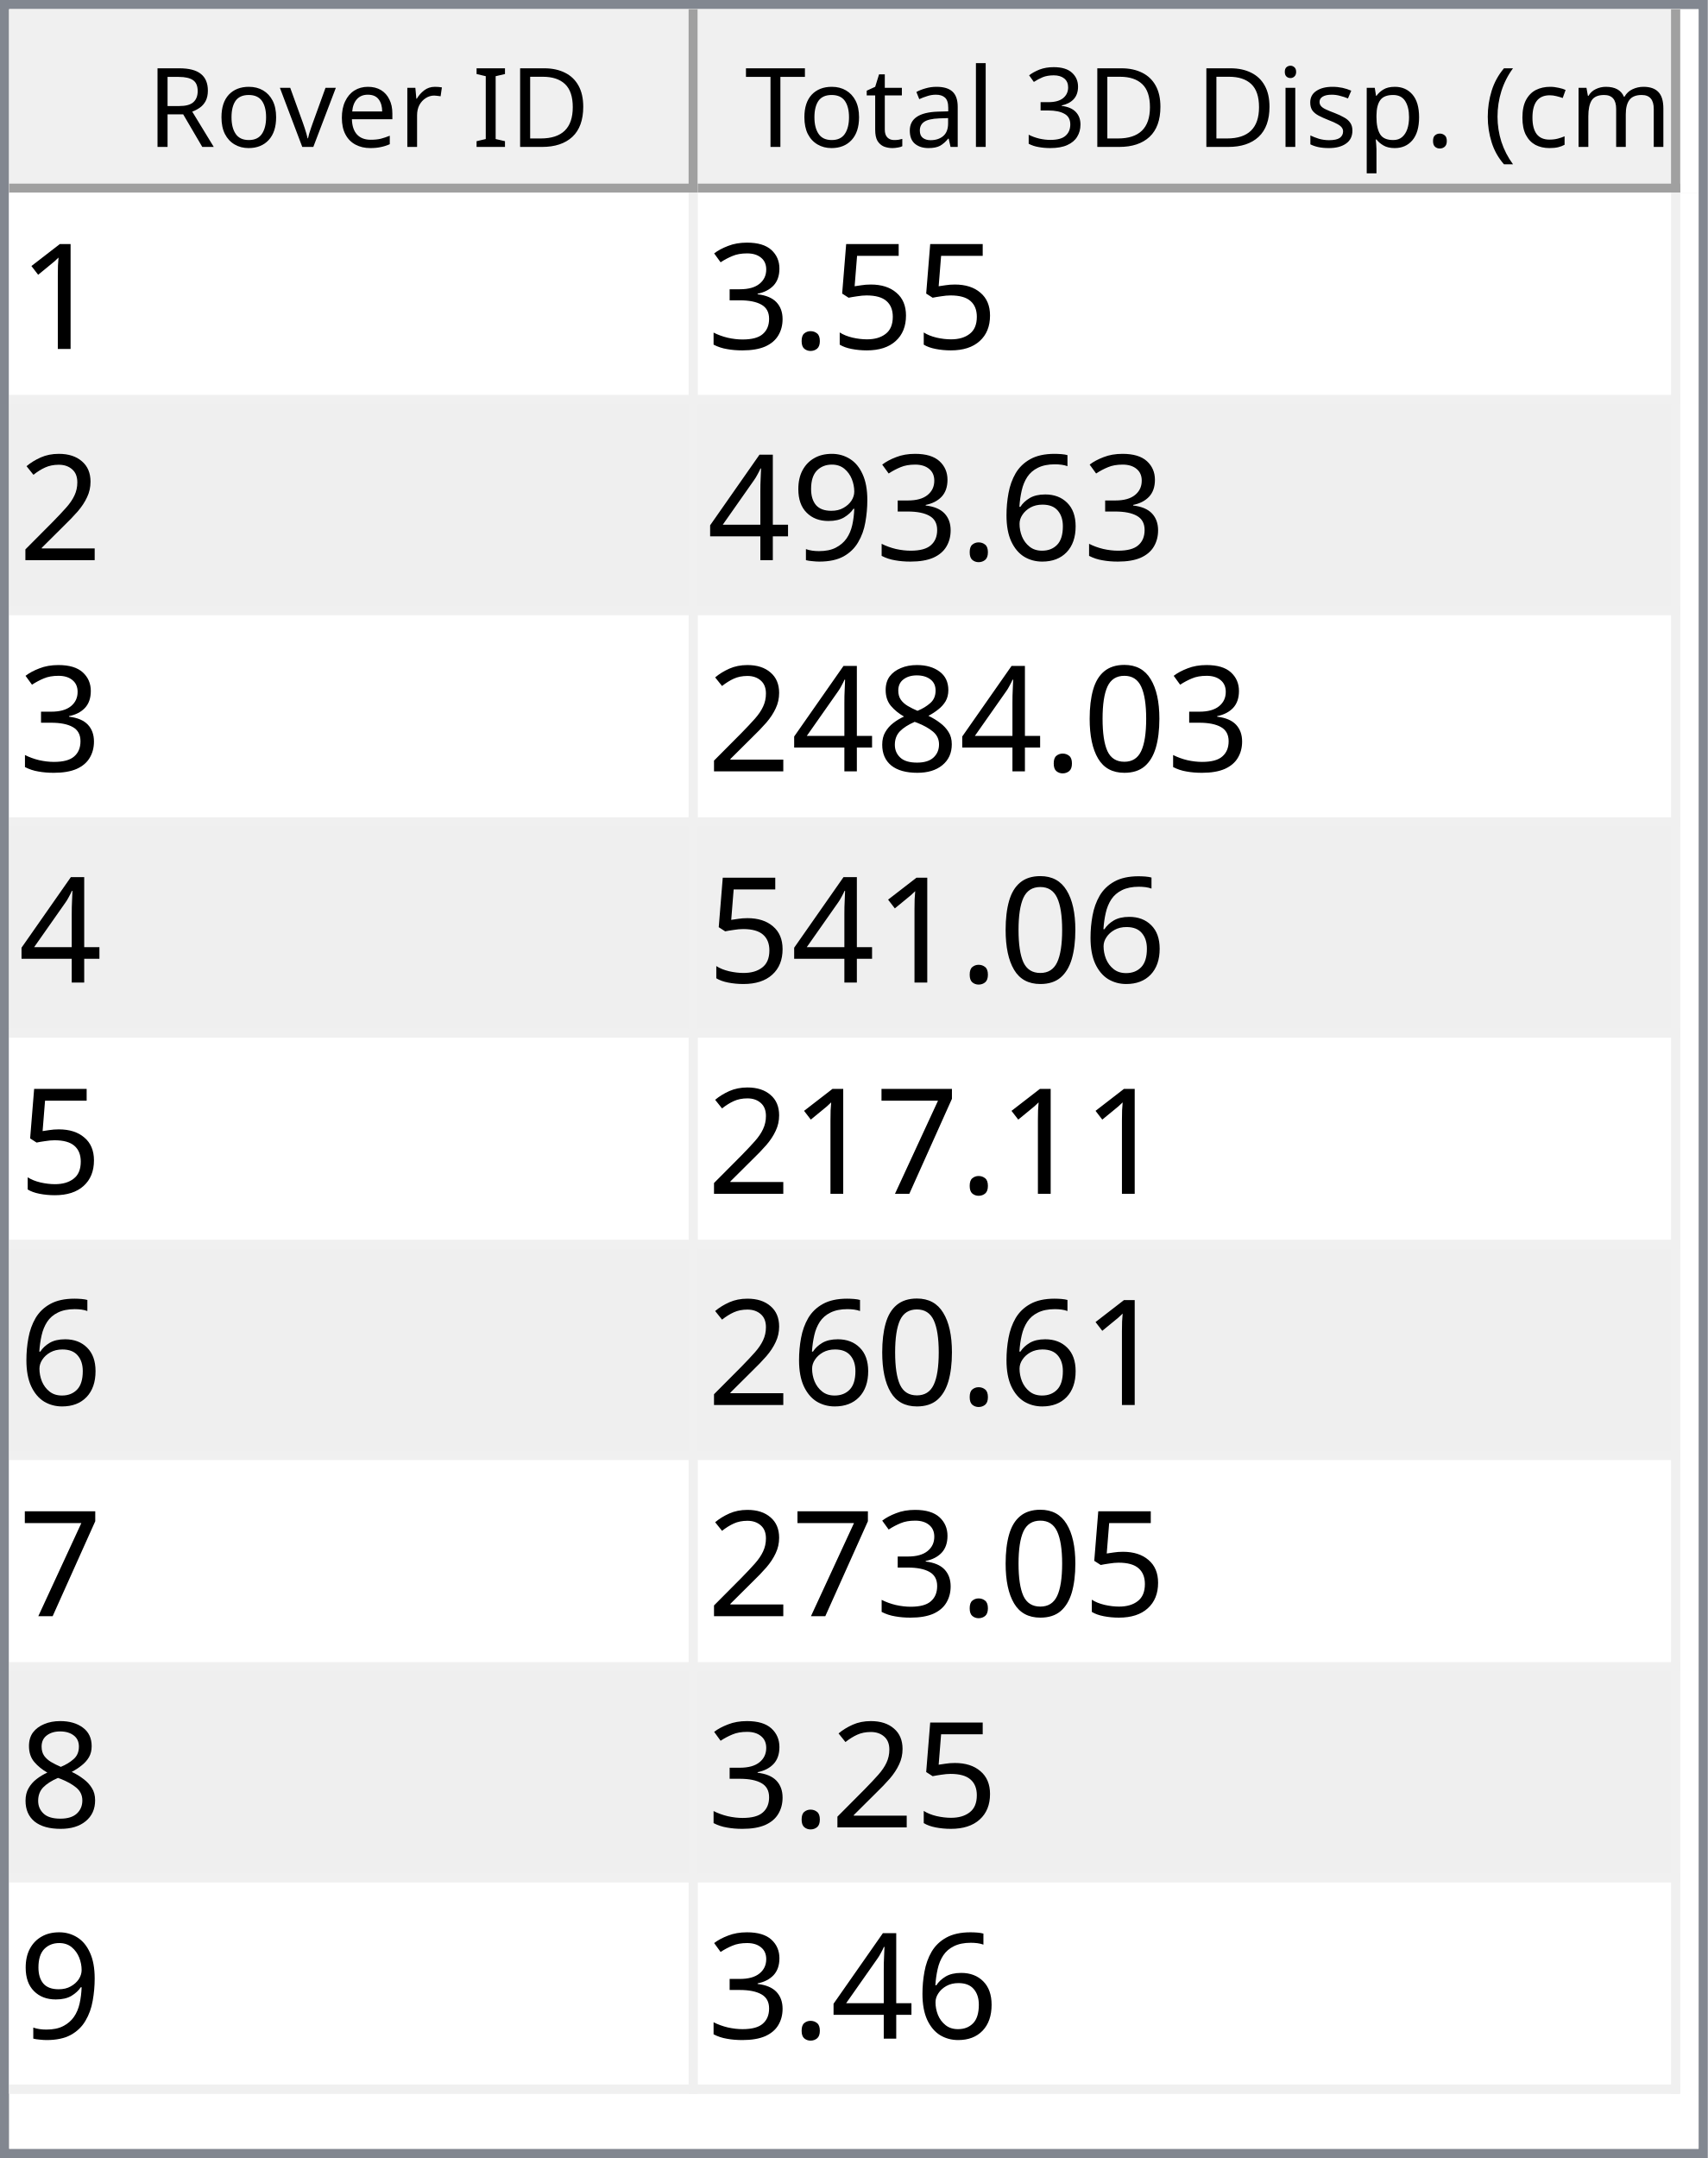
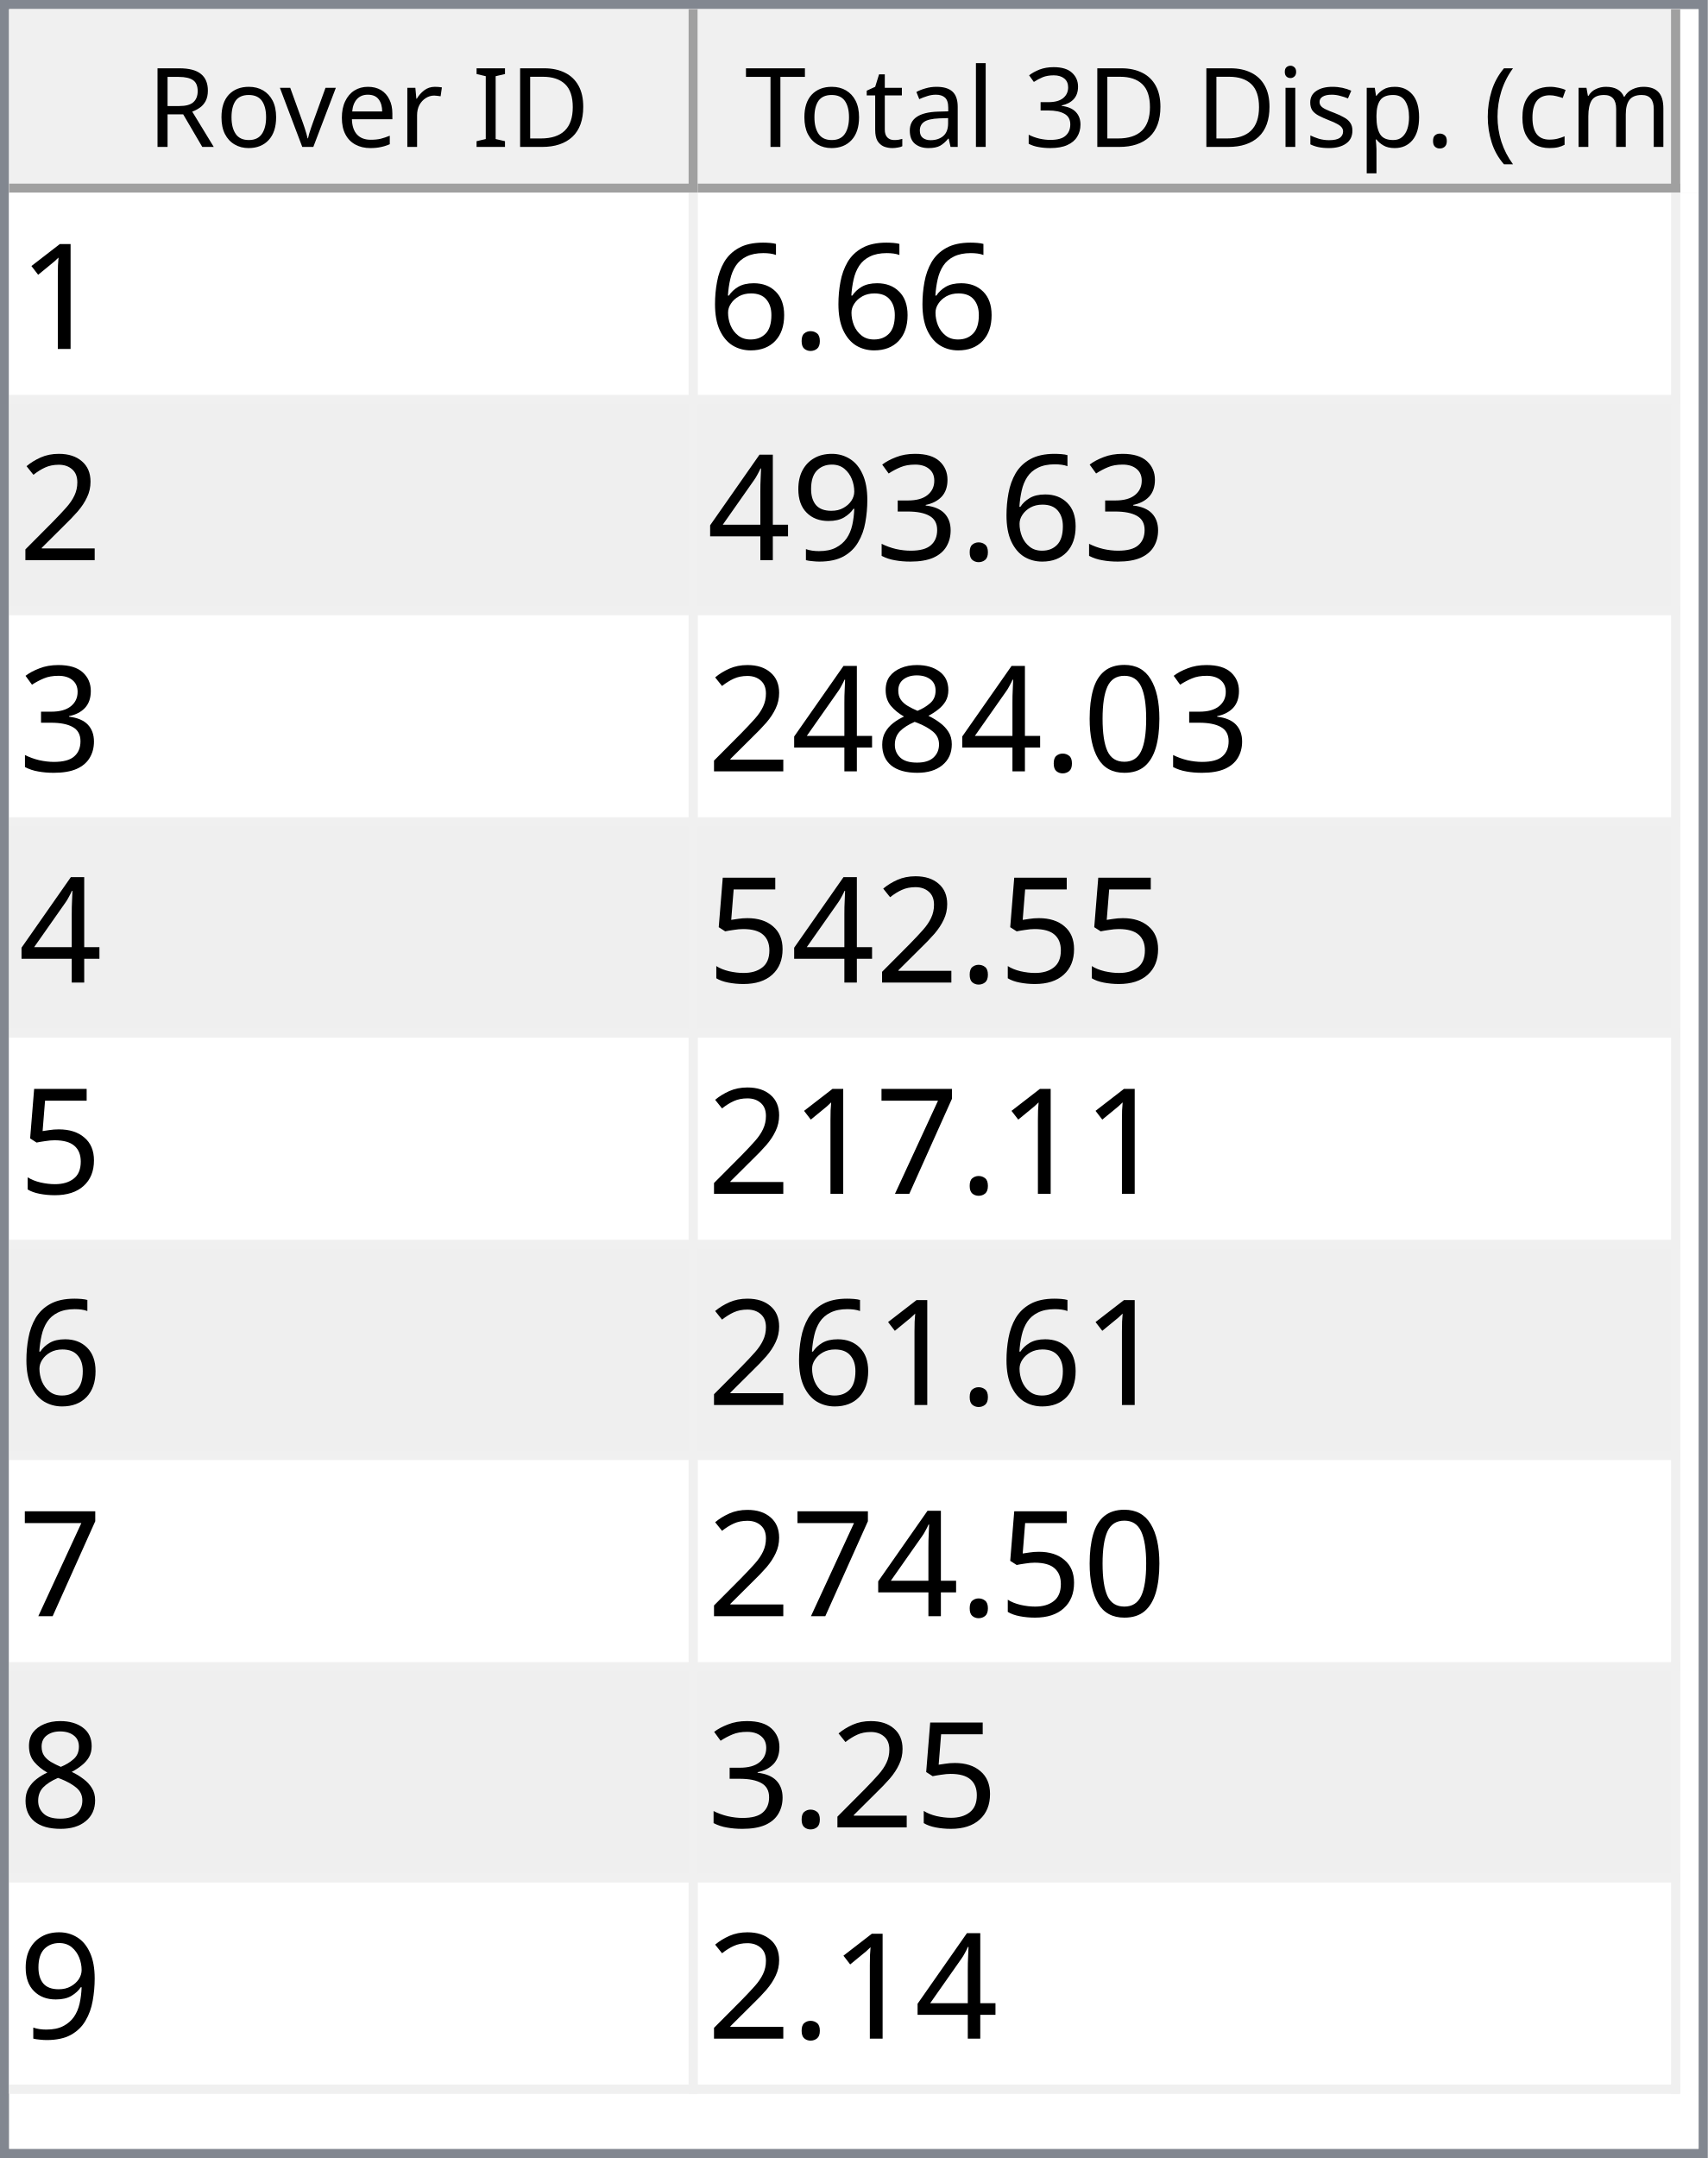
<svg xmlns="http://www.w3.org/2000/svg" style="fill-opacity:1; color-rendering:auto; color-interpolation:auto; text-rendering:auto; stroke:black; stroke-linecap:square; stroke-miterlimit:10; shape-rendering:auto; stroke-opacity:1; fill:black; stroke-dasharray:none; font-weight:normal; stroke-width:1; font-family:'Dialog'; font-style:normal; stroke-linejoin:miter; font-size:12px; stroke-dashoffset:0; image-rendering:auto;" width="186" height="235">
  <defs id="genericDefs" />
  <g>
    <defs id="defs1">
      <clipPath clipPathUnits="userSpaceOnUse" id="clipPath1">
        <path d="M0 0 L186 0 L186 235 L0 235 L0 0 Z" />
      </clipPath>
      <clipPath clipPathUnits="userSpaceOnUse" id="clipPath2">
        <path d="M0 0 L0 235 L186 235 L186 0 Z" />
      </clipPath>
      <clipPath clipPathUnits="userSpaceOnUse" id="clipPath3">
        <path d="M0 0 L0 20 L184 20 L184 0 Z" />
      </clipPath>
      <clipPath clipPathUnits="userSpaceOnUse" id="clipPath4">
        <path d="M0 0 L0 20 L75 20 L75 0 Z" />
      </clipPath>
      <clipPath clipPathUnits="userSpaceOnUse" id="clipPath5">
        <path d="M1 1 L1 19 L74 19 L74 1 Z" />
      </clipPath>
      <clipPath clipPathUnits="userSpaceOnUse" id="clipPath6">
        <path d="M0 0 L0 18 L73 18 L73 0 Z" />
      </clipPath>
      <clipPath clipPathUnits="userSpaceOnUse" id="clipPath7">
        <path d="M-0.5 -0.5 L-0.5 19.5 L74.5 19.5 L74.5 -0.5 Z" />
      </clipPath>
      <clipPath clipPathUnits="userSpaceOnUse" id="clipPath8">
        <path d="M0 0 L0 20 L107 20 L107 0 Z" />
      </clipPath>
      <clipPath clipPathUnits="userSpaceOnUse" id="clipPath9">
        <path d="M1 1 L1 19 L106 19 L106 1 Z" />
      </clipPath>
      <clipPath clipPathUnits="userSpaceOnUse" id="clipPath10">
        <path d="M0 0 L0 18 L105 18 L105 0 Z" />
      </clipPath>
      <clipPath clipPathUnits="userSpaceOnUse" id="clipPath11">
        <path d="M-0.5 -0.5 L-0.5 19.5 L106.5 19.5 L106.5 -0.5 Z" />
      </clipPath>
      <clipPath clipPathUnits="userSpaceOnUse" id="clipPath12">
        <path d="M0 0 L0 213 L184 213 L184 0 Z" />
      </clipPath>
      <clipPath clipPathUnits="userSpaceOnUse" id="clipPath13">
        <path d="M0 0 L0 207 L182 207 L182 0 Z" />
      </clipPath>
      <clipPath clipPathUnits="userSpaceOnUse" id="clipPath14">
        <path d="M-0.5 -0.5 L-0.5 206.5 L181.5 206.5 L181.5 -0.5 Z" />
      </clipPath>
      <clipPath clipPathUnits="userSpaceOnUse" id="clipPath15">
        <path d="M0 0 L0 22 L74 22 L74 0 Z" />
      </clipPath>
      <clipPath clipPathUnits="userSpaceOnUse" id="clipPath16">
        <path d="M0 0 L0 22 L106 22 L106 0 Z" />
      </clipPath>
      <font horiz-adv-x="64.551" id="font1">
        <font-face ascent="107.91" descent="25.098" units-per-em="100" style="font-style:normal; font-family:Segoe UI; font-weight:normal;" />
        <missing-glyph horiz-adv-x="64.551" d="M8.109 0 L8.109 68.266 L56.453 68.266 L56.453 0 L8.109 0 ZM15.328 7.234 L49.219 7.234 L49.219 61.031 L15.328 61.031 L15.328 7.234 Z" />
        <glyph unicode="D" horiz-adv-x="70.117" d="M9.188 0 L9.188 70.016 L28.516 70.016 Q65.531 70.016 65.531 35.891 Q65.531 19.672 55.25 9.836 Q44.969 0 27.734 0 L9.188 0 ZM17.391 62.594 L17.391 7.422 L27.828 7.422 Q41.609 7.422 49.273 14.797 Q56.938 22.172 56.938 35.688 Q56.938 62.594 28.328 62.594 L17.391 62.594 Z" />
        <glyph unicode="I" horiz-adv-x="26.611" d="M17.391 0 L9.188 0 L9.188 70.016 L17.391 70.016 L17.391 0 Z" />
        <glyph unicode=" " horiz-adv-x="27.393" d="" />
        <glyph unicode="r" horiz-adv-x="34.766" d="M34.188 41.891 Q32.078 43.5 28.125 43.5 Q23 43.5 19.555 38.672 Q16.109 33.844 16.109 25.484 L16.109 0 L8.109 0 L8.109 50 L16.109 50 L16.109 39.703 L16.312 39.703 Q18.016 44.969 21.531 47.922 Q25.047 50.875 29.391 50.875 Q32.516 50.875 34.188 50.203 L34.188 41.891 Z" />
        <glyph unicode="e" horiz-adv-x="52.295" d="M48.297 23 L12.984 23 Q13.188 14.656 17.484 10.109 Q21.781 5.562 29.297 5.562 Q37.75 5.562 44.828 11.141 L44.828 3.609 Q38.234 -1.172 27.391 -1.172 Q16.797 -1.172 10.742 5.641 Q4.688 12.453 4.688 24.812 Q4.688 36.469 11.305 43.82 Q17.922 51.172 27.734 51.172 Q37.547 51.172 42.922 44.828 Q48.297 38.484 48.297 27.203 L48.297 23 ZM40.094 29.781 Q40.047 36.719 36.75 40.578 Q33.453 44.438 27.594 44.438 Q21.922 44.438 17.969 40.383 Q14.016 36.328 13.094 29.781 L40.094 29.781 Z" />
        <glyph unicode="v" horiz-adv-x="47.9" d="M47.406 50 L27.484 0 L19.625 0 L0.688 50 L9.469 50 L22.172 13.672 Q23.578 9.672 23.922 6.688 L24.125 6.688 Q24.609 10.453 25.688 13.484 L38.969 50 L47.406 50 Z" />
        <glyph unicode="o" horiz-adv-x="58.594" d="M29 -1.172 Q17.922 -1.172 11.305 5.836 Q4.688 12.844 4.688 24.422 Q4.688 37.016 11.57 44.094 Q18.453 51.172 30.172 51.172 Q41.359 51.172 47.633 44.289 Q53.906 37.406 53.906 25.203 Q53.906 13.234 47.141 6.031 Q40.375 -1.172 29 -1.172 ZM29.594 44.438 Q21.875 44.438 17.383 39.188 Q12.891 33.938 12.891 24.703 Q12.891 15.828 17.43 10.695 Q21.969 5.562 29.594 5.562 Q37.359 5.562 41.531 10.594 Q45.703 15.625 45.703 24.906 Q45.703 34.281 41.531 39.359 Q37.359 44.438 29.594 44.438 Z" />
        <glyph unicode="R" horiz-adv-x="59.814" d="M59.375 0 L49.609 0 L37.891 19.625 Q36.281 22.359 34.766 24.289 Q33.25 26.219 31.664 27.438 Q30.078 28.656 28.25 29.219 Q26.422 29.781 24.125 29.781 L17.391 29.781 L17.391 0 L9.188 0 L9.188 70.016 L30.078 70.016 Q34.672 70.016 38.555 68.867 Q42.438 67.719 45.289 65.375 Q48.141 63.031 49.758 59.547 Q51.375 56.062 51.375 51.375 Q51.375 47.703 50.273 44.656 Q49.172 41.609 47.148 39.211 Q45.125 36.812 42.266 35.133 Q39.406 33.453 35.844 32.516 L35.844 32.328 Q37.594 31.547 38.891 30.547 Q40.188 29.547 41.359 28.18 Q42.531 26.812 43.68 25.078 Q44.828 23.344 46.234 21.047 L59.375 0 ZM17.391 62.594 L17.391 37.203 L28.516 37.203 Q31.594 37.203 34.203 38.133 Q36.812 39.062 38.719 40.797 Q40.625 42.531 41.703 45.047 Q42.781 47.562 42.781 50.688 Q42.781 56.297 39.141 59.445 Q35.5 62.594 28.609 62.594 L17.391 62.594 Z" />
        <glyph unicode=")" horiz-adv-x="30.176" d="M8.297 -15.922 L1.172 -15.922 Q16.406 2.344 16.406 26.812 Q16.406 51.469 1.078 70.016 L8.297 70.016 Q23.531 52.156 23.531 26.703 Q23.531 1.375 8.297 -15.922 Z" />
        <glyph unicode="m" horiz-adv-x="86.133" d="M79.109 0 L71.094 0 L71.094 28.719 Q71.094 37.016 68.531 40.727 Q65.969 44.438 59.906 44.438 Q54.781 44.438 51.195 39.75 Q47.609 35.062 47.609 28.516 L47.609 0 L39.594 0 L39.594 29.688 Q39.594 44.438 28.219 44.438 Q22.953 44.438 19.531 40.016 Q16.109 35.594 16.109 28.516 L16.109 0 L8.109 0 L8.109 50 L16.109 50 L16.109 42.094 L16.312 42.094 Q21.625 51.172 31.844 51.172 Q36.969 51.172 40.773 48.312 Q44.578 45.453 46 40.828 Q51.562 51.172 62.594 51.172 Q79.109 51.172 79.109 30.812 L79.109 0 Z" />
        <glyph unicode="c" horiz-adv-x="46.191" d="M42.188 2.297 Q36.422 -1.172 28.516 -1.172 Q17.828 -1.172 11.258 5.789 Q4.688 12.75 4.688 23.828 Q4.688 36.188 11.766 43.68 Q18.844 51.172 30.672 51.172 Q37.25 51.172 42.281 48.734 L42.281 40.531 Q36.719 44.438 30.375 44.438 Q22.703 44.438 17.797 38.945 Q12.891 33.453 12.891 24.516 Q12.891 15.719 17.508 10.641 Q22.125 5.562 29.891 5.562 Q36.422 5.562 42.188 9.906 L42.188 2.297 Z" />
        <glyph unicode="(" horiz-adv-x="30.176" d="M29.109 -15.922 L21.969 -15.922 Q6.844 1.375 6.844 26.703 Q6.844 52.156 21.969 70.016 L29.203 70.016 Q13.875 51.469 13.875 26.812 Q13.875 2.344 29.109 -15.922 Z" />
        <glyph unicode="." horiz-adv-x="21.68" d="M10.891 -1.078 Q8.641 -1.078 7.055 0.539 Q5.469 2.156 5.469 4.391 Q5.469 6.641 7.055 8.273 Q8.641 9.906 10.891 9.906 Q13.188 9.906 14.797 8.273 Q16.406 6.641 16.406 4.391 Q16.406 2.156 14.797 0.539 Q13.188 -1.078 10.891 -1.078 Z" />
        <glyph unicode="p" horiz-adv-x="58.789" d="M16.312 7.234 L16.109 7.234 L16.109 -23 L8.109 -23 L8.109 50 L16.109 50 L16.109 41.219 L16.312 41.219 Q22.219 51.172 33.594 51.172 Q43.266 51.172 48.688 44.461 Q54.109 37.75 54.109 26.469 Q54.109 13.922 48 6.375 Q41.891 -1.172 31.297 -1.172 Q21.578 -1.172 16.312 7.234 ZM16.109 27.391 L16.109 20.406 Q16.109 14.203 20.141 9.883 Q24.172 5.562 30.375 5.562 Q37.641 5.562 41.773 11.133 Q45.906 16.703 45.906 26.609 Q45.906 34.969 42.047 39.703 Q38.188 44.438 31.594 44.438 Q24.609 44.438 20.359 39.578 Q16.109 34.719 16.109 27.391 Z" />
        <glyph unicode="s" horiz-adv-x="42.432" d="M5.078 1.812 L5.078 10.406 Q11.625 5.562 19.484 5.562 Q30.031 5.562 30.031 12.594 Q30.031 14.594 29.125 15.992 Q28.219 17.391 26.68 18.461 Q25.141 19.531 23.07 20.383 Q21 21.234 18.609 22.172 Q15.281 23.484 12.766 24.828 Q10.25 26.172 8.57 27.859 Q6.891 29.547 6.031 31.695 Q5.172 33.844 5.172 36.719 Q5.172 40.234 6.789 42.945 Q8.406 45.656 11.086 47.484 Q13.766 49.312 17.211 50.242 Q20.656 51.172 24.312 51.172 Q30.812 51.172 35.938 48.922 L35.938 40.828 Q30.422 44.438 23.25 44.438 Q21 44.438 19.195 43.922 Q17.391 43.406 16.094 42.477 Q14.797 41.547 14.086 40.258 Q13.375 38.969 13.375 37.406 Q13.375 35.453 14.086 34.133 Q14.797 32.812 16.164 31.789 Q17.531 30.766 19.484 29.938 Q21.438 29.109 23.922 28.125 Q27.25 26.859 29.883 25.516 Q32.516 24.172 34.375 22.484 Q36.234 20.797 37.234 18.602 Q38.234 16.406 38.234 13.375 Q38.234 9.672 36.602 6.938 Q34.969 4.203 32.234 2.398 Q29.5 0.594 25.93 -0.289 Q22.359 -1.172 18.453 -1.172 Q10.75 -1.172 5.078 1.812 Z" />
        <glyph unicode="i" horiz-adv-x="24.219" d="M12.203 62.703 Q10.062 62.703 8.547 64.164 Q7.031 65.625 7.031 67.875 Q7.031 70.125 8.547 71.609 Q10.062 73.094 12.203 73.094 Q14.406 73.094 15.945 71.609 Q17.484 70.125 17.484 67.875 Q17.484 65.719 15.945 64.211 Q14.406 62.703 12.203 62.703 ZM16.109 0 L8.109 0 L8.109 50 L16.109 50 L16.109 0 Z" />
        <glyph unicode="3" horiz-adv-x="53.906" d="M46.531 19.828 Q46.531 15.094 44.75 11.211 Q42.969 7.328 39.719 4.57 Q36.469 1.812 31.93 0.297 Q27.391 -1.219 21.922 -1.219 Q11.922 -1.219 6 2.594 L6 11.188 Q13.094 5.609 22.219 5.609 Q25.875 5.609 28.828 6.539 Q31.781 7.469 33.906 9.227 Q36.031 10.984 37.18 13.477 Q38.328 15.969 38.328 19.094 Q38.328 32.812 18.797 32.812 L12.984 32.812 L12.984 39.594 L18.5 39.594 Q35.797 39.594 35.797 52.484 Q35.797 64.406 22.609 64.406 Q15.188 64.406 8.688 59.422 L8.688 67.188 Q15.375 71.188 24.609 71.188 Q29 71.188 32.57 69.969 Q36.141 68.75 38.68 66.555 Q41.219 64.359 42.609 61.281 Q44 58.203 44 54.5 Q44 40.672 30.031 36.719 L30.031 36.531 Q33.594 36.141 36.625 34.797 Q39.656 33.453 41.852 31.305 Q44.047 29.156 45.289 26.25 Q46.531 23.344 46.531 19.828 Z" />
        <glyph unicode="l" horiz-adv-x="24.219" d="M16.109 0 L8.109 0 L8.109 74.031 L16.109 74.031 L16.109 0 Z" />
        <glyph unicode="a" horiz-adv-x="50.879" d="M43.891 0 L35.891 0 L35.891 7.812 L35.688 7.812 Q30.469 -1.172 20.312 -1.172 Q12.844 -1.172 8.617 2.781 Q4.391 6.734 4.391 13.281 Q4.391 27.297 20.906 29.594 L35.891 31.688 Q35.891 44.438 25.594 44.438 Q16.547 44.438 9.281 38.281 L9.281 46.484 Q16.656 51.172 26.266 51.172 Q43.891 51.172 43.891 32.516 L43.891 0 ZM35.891 25.297 L23.828 23.641 Q18.266 22.859 15.43 20.875 Q12.594 18.891 12.594 13.875 Q12.594 10.203 15.211 7.883 Q17.828 5.562 22.172 5.562 Q28.125 5.562 32.008 9.742 Q35.891 13.922 35.891 20.312 L35.891 25.297 Z" />
        <glyph unicode="t" horiz-adv-x="33.887" d="M31.297 0.484 Q28.469 -1.078 23.828 -1.078 Q10.688 -1.078 10.688 13.578 L10.688 43.172 L2.094 43.172 L2.094 50 L10.688 50 L10.688 62.203 L18.703 64.797 L18.703 50 L31.297 50 L31.297 43.172 L18.703 43.172 L18.703 14.984 Q18.703 9.969 20.414 7.82 Q22.125 5.672 26.078 5.672 Q29.109 5.672 31.297 7.328 L31.297 0.484 Z" />
        <glyph unicode="T" horiz-adv-x="52.393" d="M50.594 62.594 L30.375 62.594 L30.375 0 L22.172 0 L22.172 62.594 L2 62.594 L2 70.016 L50.594 70.016 L50.594 62.594 Z" />
      </font>
      <font horiz-adv-x="75.0" id="font2">
        <font-face ascent="100.537" descent="21.973" units-per-em="100" style="font-style:normal; font-family:sans-serif; font-weight:normal;" />
        <missing-glyph horiz-adv-x="75.0" d="M12.5 0 L12.5 62.5 L62.5 62.5 L62.5 0 L12.5 0 ZM14.062 1.562 L60.938 1.562 L60.938 60.938 L14.062 60.938 L14.062 1.562 Z" />
        <glyph unicode="1" horiz-adv-x="55.615" d="M37.25 0 L28.469 0 L28.469 56 Q25.297 52.984 20.141 49.953 Q14.984 46.922 10.891 45.406 L10.891 53.906 Q18.266 57.375 23.781 62.305 Q29.297 67.234 31.594 71.875 L37.25 71.875 L37.25 0 Z" />
-         <glyph unicode="5" horiz-adv-x="55.615" d="M4.156 18.75 L13.375 19.531 Q14.406 12.797 18.141 9.398 Q21.875 6 27.156 6 Q33.5 6 37.891 10.789 Q42.281 15.578 42.281 23.484 Q42.281 31 38.062 35.352 Q33.844 39.703 27 39.703 Q22.75 39.703 19.336 37.773 Q15.922 35.844 13.969 32.766 L5.719 33.844 L12.641 70.609 L48.25 70.609 L48.25 62.203 L19.672 62.203 L15.828 42.969 Q22.266 47.469 29.344 47.469 Q38.719 47.469 45.164 40.969 Q51.609 34.469 51.609 24.266 Q51.609 14.547 45.953 7.469 Q39.062 -1.219 27.156 -1.219 Q17.391 -1.219 11.211 4.25 Q5.031 9.719 4.156 18.75 Z" />
        <glyph unicode="." horiz-adv-x="27.783" d="M9.078 0 L9.078 10.016 L19.094 10.016 L19.094 0 L9.078 0 Z" />
+         <glyph unicode="6" horiz-adv-x="55.615" d="M49.75 54.047 L41.016 53.375 Q39.844 58.547 37.703 60.891 Q34.125 64.656 28.906 64.656 Q24.703 64.656 21.531 62.312 Q17.391 59.281 14.992 53.469 Q12.594 47.656 12.5 36.922 Q15.672 41.75 20.266 44.094 Q24.859 46.438 29.891 46.438 Q38.672 46.438 44.852 39.969 Q51.031 33.5 51.031 23.25 Q51.031 16.5 48.125 10.719 Q45.219 4.938 40.141 1.859 Q35.062 -1.219 28.609 -1.219 Q17.625 -1.219 10.695 6.859 Q3.766 14.938 3.766 33.5 Q3.766 54.25 11.422 63.672 Q18.109 71.875 29.438 71.875 Q37.891 71.875 43.289 67.141 Q48.688 62.406 49.75 54.047 ZM13.875 23.188 Q13.875 18.656 15.797 14.508 Q17.719 10.359 21.188 8.18 Q24.656 6 28.469 6 Q34.031 6 38.039 10.492 Q42.047 14.984 42.047 22.703 Q42.047 30.125 38.086 34.398 Q34.125 38.672 28.125 38.672 Q22.172 38.672 18.023 34.398 Q13.875 30.125 13.875 23.188 Z" />
+         <glyph unicode="2" horiz-adv-x="55.615" d="M50.344 8.453 L50.344 0 L3.031 0 Q2.938 3.172 4.047 6.109 Q5.859 10.938 9.836 15.625 Q13.812 20.312 21.344 26.469 Q33.016 36.031 37.117 41.625 Q41.219 47.219 41.219 52.203 Q41.219 57.422 37.477 61.008 Q33.734 64.594 27.734 64.594 Q21.391 64.594 17.578 60.789 Q13.766 56.984 13.719 50.25 L4.688 51.172 Q5.609 61.281 11.664 66.578 Q17.719 71.875 27.938 71.875 Q38.234 71.875 44.242 66.164 Q50.25 60.453 50.25 52 Q50.25 47.703 48.492 43.555 Q46.734 39.406 42.656 34.812 Q38.578 30.219 29.109 22.219 Q21.188 15.578 18.945 13.211 Q16.703 10.844 15.234 8.453 L50.344 8.453 Z" />
        <glyph unicode="3" horiz-adv-x="55.615" d="M4.203 18.891 L12.984 20.062 Q14.5 12.594 18.141 9.297 Q21.781 6 27 6 Q33.203 6 37.477 10.297 Q41.75 14.594 41.75 20.953 Q41.75 27 37.797 30.93 Q33.844 34.859 27.734 34.859 Q25.25 34.859 21.531 33.891 L22.516 41.609 Q23.391 41.5 23.922 41.5 Q29.547 41.5 34.039 44.43 Q38.531 47.359 38.531 53.469 Q38.531 58.297 35.258 61.477 Q31.984 64.656 26.812 64.656 Q21.688 64.656 18.266 61.43 Q14.844 58.203 13.875 51.766 L5.078 53.328 Q6.688 62.156 12.398 67.016 Q18.109 71.875 26.609 71.875 Q32.469 71.875 37.398 69.359 Q42.328 66.844 44.945 62.5 Q47.562 58.156 47.562 53.266 Q47.562 48.641 45.07 44.828 Q42.578 41.016 37.703 38.766 Q44.047 37.312 47.562 32.695 Q51.078 28.078 51.078 21.141 Q51.078 11.766 44.242 5.25 Q37.406 -1.266 26.953 -1.266 Q17.531 -1.266 11.305 4.352 Q5.078 9.969 4.203 18.891 Z" />
-         <glyph unicode="2" horiz-adv-x="55.615" d="M50.344 8.453 L50.344 0 L3.031 0 Q2.938 3.172 4.047 6.109 Q5.859 10.938 9.836 15.625 Q13.812 20.312 21.344 26.469 Q33.016 36.031 37.117 41.625 Q41.219 47.219 41.219 52.203 Q41.219 57.422 37.477 61.008 Q33.734 64.594 27.734 64.594 Q21.391 64.594 17.578 60.789 Q13.766 56.984 13.719 50.25 L4.688 51.172 Q5.609 61.281 11.664 66.578 Q17.719 71.875 27.938 71.875 Q38.234 71.875 44.242 66.164 Q50.25 60.453 50.25 52 Q50.25 47.703 48.492 43.555 Q46.734 39.406 42.656 34.812 Q38.578 30.219 29.109 22.219 Q21.188 15.578 18.945 13.211 Q16.703 10.844 15.234 8.453 L50.344 8.453 Z" />
-         <glyph unicode="6" horiz-adv-x="55.615" d="M49.75 54.047 L41.016 53.375 Q39.844 58.547 37.703 60.891 Q34.125 64.656 28.906 64.656 Q24.703 64.656 21.531 62.312 Q17.391 59.281 14.992 53.469 Q12.594 47.656 12.5 36.922 Q15.672 41.75 20.266 44.094 Q24.859 46.438 29.891 46.438 Q38.672 46.438 44.852 39.969 Q51.031 33.5 51.031 23.25 Q51.031 16.5 48.125 10.719 Q45.219 4.938 40.141 1.859 Q35.062 -1.219 28.609 -1.219 Q17.625 -1.219 10.695 6.859 Q3.766 14.938 3.766 33.5 Q3.766 54.25 11.422 63.672 Q18.109 71.875 29.438 71.875 Q37.891 71.875 43.289 67.141 Q48.688 62.406 49.75 54.047 ZM13.875 23.188 Q13.875 18.656 15.797 14.508 Q17.719 10.359 21.188 8.18 Q24.656 6 28.469 6 Q34.031 6 38.039 10.492 Q42.047 14.984 42.047 22.703 Q42.047 30.125 38.086 34.398 Q34.125 38.672 28.125 38.672 Q22.172 38.672 18.023 34.398 Q13.875 30.125 13.875 23.188 Z" />
        <glyph unicode="9" horiz-adv-x="55.615" d="M5.469 16.547 L13.922 17.328 Q14.984 11.375 18.016 8.688 Q21.047 6 25.781 6 Q29.828 6 32.883 7.859 Q35.938 9.719 37.891 12.82 Q39.844 15.922 41.164 21.195 Q42.484 26.469 42.484 31.938 Q42.484 32.516 42.438 33.688 Q39.797 29.5 35.234 26.883 Q30.672 24.266 25.344 24.266 Q16.453 24.266 10.305 30.711 Q4.156 37.156 4.156 47.703 Q4.156 58.594 10.578 65.234 Q17 71.875 26.656 71.875 Q33.641 71.875 39.43 68.117 Q45.219 64.359 48.219 57.398 Q51.219 50.438 51.219 37.25 Q51.219 23.531 48.242 15.406 Q45.266 7.281 39.383 3.031 Q33.5 -1.219 25.594 -1.219 Q17.188 -1.219 11.867 3.445 Q6.547 8.109 5.469 16.547 ZM41.453 48.141 Q41.453 55.719 37.43 60.156 Q33.406 64.594 27.734 64.594 Q21.875 64.594 17.531 59.812 Q13.188 55.031 13.188 47.406 Q13.188 40.578 17.312 36.305 Q21.438 32.031 27.484 32.031 Q33.594 32.031 37.523 36.305 Q41.453 40.578 41.453 48.141 Z" />
        <glyph unicode="4" horiz-adv-x="55.615" d="M32.328 0 L32.328 17.141 L1.266 17.141 L1.266 25.203 L33.938 71.578 L41.109 71.578 L41.109 25.203 L50.781 25.203 L50.781 17.141 L41.109 17.141 L41.109 0 L32.328 0 ZM32.328 25.203 L32.328 57.469 L9.906 25.203 L32.328 25.203 Z" />
        <glyph unicode="0" horiz-adv-x="55.615" d="M4.156 35.297 Q4.156 48 6.766 55.742 Q9.375 63.484 14.523 67.68 Q19.672 71.875 27.484 71.875 Q33.25 71.875 37.594 69.555 Q41.938 67.234 44.773 62.867 Q47.609 58.5 49.219 52.227 Q50.828 45.953 50.828 35.297 Q50.828 22.703 48.242 14.969 Q45.656 7.234 40.508 3.008 Q35.359 -1.219 27.484 -1.219 Q17.141 -1.219 11.234 6.203 Q4.156 15.141 4.156 35.297 ZM13.188 35.297 Q13.188 17.672 17.312 11.836 Q21.438 6 27.484 6 Q33.547 6 37.672 11.859 Q41.797 17.719 41.797 35.297 Q41.797 52.984 37.672 58.789 Q33.547 64.594 27.391 64.594 Q21.344 64.594 17.719 59.469 Q13.188 52.938 13.188 35.297 Z" />
        <glyph unicode="8" horiz-adv-x="55.615" d="M17.672 38.812 Q12.203 40.828 9.57 44.539 Q6.938 48.25 6.938 53.422 Q6.938 61.234 12.555 66.555 Q18.172 71.875 27.484 71.875 Q36.859 71.875 42.578 66.43 Q48.297 60.984 48.297 53.172 Q48.297 48.188 45.68 44.508 Q43.062 40.828 37.75 38.812 Q44.344 36.672 47.781 31.883 Q51.219 27.094 51.219 20.453 Q51.219 11.281 44.727 5.031 Q38.234 -1.219 27.641 -1.219 Q17.047 -1.219 10.547 5.055 Q4.047 11.328 4.047 20.703 Q4.047 27.688 7.594 32.398 Q11.141 37.109 17.672 38.812 ZM15.922 53.719 Q15.922 48.641 19.195 45.414 Q22.469 42.188 27.688 42.188 Q32.766 42.188 36.016 45.383 Q39.266 48.578 39.266 53.219 Q39.266 58.062 35.914 61.359 Q32.562 64.656 27.594 64.656 Q22.562 64.656 19.242 61.43 Q15.922 58.203 15.922 53.719 ZM13.094 20.656 Q13.094 16.891 14.875 13.375 Q16.656 9.859 20.172 7.93 Q23.688 6 27.734 6 Q34.031 6 38.133 10.055 Q42.234 14.109 42.234 20.359 Q42.234 26.703 38.016 30.859 Q33.797 35.016 27.438 35.016 Q21.234 35.016 17.164 30.914 Q13.094 26.812 13.094 20.656 Z" />
+         <glyph unicode="5" horiz-adv-x="55.615" d="M4.156 18.75 L13.375 19.531 Q14.406 12.797 18.141 9.398 Q21.875 6 27.156 6 Q33.5 6 37.891 10.789 Q42.281 15.578 42.281 23.484 Q42.281 31 38.062 35.352 Q33.844 39.703 27 39.703 Q22.75 39.703 19.336 37.773 Q15.922 35.844 13.969 32.766 L5.719 33.844 L12.641 70.609 L48.25 70.609 L48.25 62.203 L19.672 62.203 L15.828 42.969 Q22.266 47.469 29.344 47.469 Q38.719 47.469 45.164 40.969 Q51.609 34.469 51.609 24.266 Q51.609 14.547 45.953 7.469 Q39.062 -1.219 27.156 -1.219 Q17.391 -1.219 11.211 4.25 Q5.031 9.719 4.156 18.75 Z" />
        <glyph unicode="7" horiz-adv-x="55.615" d="M4.734 62.203 L4.734 70.656 L51.078 70.656 L51.078 63.812 Q44.234 56.547 37.523 44.484 Q30.812 32.422 27.156 19.672 Q24.516 10.688 23.781 0 L14.75 0 Q14.891 8.453 18.062 20.414 Q21.234 32.375 27.172 43.484 Q33.109 54.594 39.797 62.203 L4.734 62.203 Z" />
      </font>
    </defs>
    <g style="fill:white; stroke:white;">
      <rect x="0" y="0" width="186" style="clip-path:url(#clipPath1); stroke:none;" height="235" />
    </g>
    <g style="fill:white; text-rendering:optimizeSpeed; color-rendering:optimizeSpeed; image-rendering:optimizeSpeed; shape-rendering:crispEdges; stroke:white; color-interpolation:sRGB;">
      <rect x="0" width="186" height="235" y="0" style="stroke:none;" />
      <path style="stroke:none;" d="M0 235 L186 235 L186 0 L0 0 Z" />
    </g>
    <g style="fill:rgb(240,240,240); font-family:'Segoe UI'; stroke:rgb(240,240,240);">
      <rect x="0" y="0" width="186" style="clip-path:url(#clipPath2); stroke:none;" height="235" />
    </g>
    <g style="fill:rgb(130,135,144); font-family:'Segoe UI'; stroke:rgb(130,135,144);">
      <path d="M0 0 L186 0 L186 235 L0 235 L0 0 ZM1 1 L185 1 L185 234 L1 234 L1 1 Z" style="fill-rule:evenodd; clip-path:url(#clipPath2); stroke:none;" />
    </g>
    <g style="fill:white; font-family:'Segoe UI'; stroke:white;" transform="translate(1,1)">
      <rect x="0" y="0" width="184" style="clip-path:url(#clipPath3); stroke:none;" height="20" />
    </g>
    <g style="fill:rgb(240,240,240); font-family:'Segoe UI'; stroke:rgb(240,240,240);" transform="translate(1,1)">
      <rect x="0" y="0" width="75" style="clip-path:url(#clipPath4); stroke:none;" height="20" />
    </g>
    <g style="font-family:'Segoe UI';" transform="translate(2,2)">
      <text x="14" xml:space="preserve" y="14" style="clip-path:url(#clipPath6); stroke:none;">Rover ID</text>
    </g>
    <g style="fill:rgb(160,160,160); font-family:'Segoe UI'; stroke:rgb(160,160,160); stroke-linejoin:bevel;" transform="translate(1.5,1.5)">
      <line x1="74" x2="74" y1="0" style="fill:none; clip-path:url(#clipPath7);" y2="19" />
    </g>
    <g style="fill:rgb(160,160,160); font-family:'Segoe UI'; stroke:rgb(160,160,160); stroke-linejoin:bevel;" transform="matrix(1,0,0,1,1,1) translate(0.5,0.5)">
      <line x1="0" x2="74" y1="19" style="fill:none; clip-path:url(#clipPath7);" y2="19" />
    </g>
    <g style="fill:rgb(240,240,240); font-family:'Segoe UI'; stroke:rgb(240,240,240);" transform="translate(76,1)">
      <rect x="0" y="0" width="107" style="clip-path:url(#clipPath8); stroke:none;" height="20" />
    </g>
    <g style="font-family:'Segoe UI';" transform="translate(77,2)">
      <text x="1" xml:space="preserve" y="14" style="clip-path:url(#clipPath10); stroke:none;"> Total 3D Disp. (cm)</text>
    </g>
    <g style="fill:rgb(160,160,160); font-family:'Segoe UI'; stroke:rgb(160,160,160); stroke-linejoin:bevel;" transform="translate(76.5,1.5)">
      <line x1="106" x2="106" y1="0" style="fill:none; clip-path:url(#clipPath11);" y2="19" />
    </g>
    <g style="fill:rgb(160,160,160); font-family:'Segoe UI'; stroke:rgb(160,160,160); stroke-linejoin:bevel;" transform="matrix(1,0,0,1,76,1) translate(0.5,0.5)">
      <line x1="0" x2="106" y1="19" style="fill:none; clip-path:url(#clipPath11);" y2="19" />
    </g>
    <g style="fill:white; font-family:'Segoe UI'; stroke:white;" transform="translate(1,21)">
      <rect x="0" y="0" width="184" style="clip-path:url(#clipPath12); stroke:none;" height="213" />
    </g>
    <g style="fill:rgb(240,240,240); font-size:16px; font-family:sans-serif; stroke:rgb(240,240,240);" transform="translate(1,21)">
      <rect x="0" y="0" width="182" style="clip-path:url(#clipPath13); stroke:none;" height="207" />
      <line transform="translate(0.5,0.5)" x1="0" x2="181" y1="22" style="clip-path:url(#clipPath14); fill:none; stroke-linejoin:bevel;" y2="22" />
    </g>
    <g transform="matrix(1,0,0,1,1,21) translate(0.5,0.5)" style="fill:rgb(240,240,240); font-size:16px; font-family:sans-serif; stroke:rgb(240,240,240); stroke-linejoin:bevel;">
      <line x1="0" x2="181" y1="45" style="fill:none; clip-path:url(#clipPath14);" y2="45" />
    </g>
    <g transform="matrix(1,0,0,1,1,21) translate(0.5,0.5)" style="fill:rgb(240,240,240); font-size:16px; font-family:sans-serif; stroke:rgb(240,240,240); stroke-linejoin:bevel;">
      <line x1="0" x2="181" y1="68" style="fill:none; clip-path:url(#clipPath14);" y2="68" />
    </g>
    <g transform="matrix(1,0,0,1,1,21) translate(0.5,0.5)" style="fill:rgb(240,240,240); font-size:16px; font-family:sans-serif; stroke:rgb(240,240,240); stroke-linejoin:bevel;">
      <line x1="0" x2="181" y1="91" style="fill:none; clip-path:url(#clipPath14);" y2="91" />
    </g>
    <g transform="matrix(1,0,0,1,1,21) translate(0.5,0.5)" style="fill:rgb(240,240,240); font-size:16px; font-family:sans-serif; stroke:rgb(240,240,240); stroke-linejoin:bevel;">
      <line x1="0" x2="181" y1="114" style="fill:none; clip-path:url(#clipPath14);" y2="114" />
    </g>
    <g transform="matrix(1,0,0,1,1,21) translate(0.5,0.5)" style="fill:rgb(240,240,240); font-size:16px; font-family:sans-serif; stroke:rgb(240,240,240); stroke-linejoin:bevel;">
      <line x1="0" x2="181" y1="137" style="fill:none; clip-path:url(#clipPath14);" y2="137" />
    </g>
    <g transform="matrix(1,0,0,1,1,21) translate(0.5,0.5)" style="fill:rgb(240,240,240); font-size:16px; font-family:sans-serif; stroke:rgb(240,240,240); stroke-linejoin:bevel;">
      <line x1="0" x2="181" y1="160" style="fill:none; clip-path:url(#clipPath14);" y2="160" />
    </g>
    <g transform="matrix(1,0,0,1,1,21) translate(0.5,0.5)" style="fill:rgb(240,240,240); font-size:16px; font-family:sans-serif; stroke:rgb(240,240,240); stroke-linejoin:bevel;">
      <line x1="0" x2="181" y1="183" style="fill:none; clip-path:url(#clipPath14);" y2="183" />
    </g>
    <g transform="matrix(1,0,0,1,1,21) translate(0.5,0.5)" style="fill:rgb(240,240,240); font-size:16px; font-family:sans-serif; stroke:rgb(240,240,240); stroke-linejoin:bevel;">
      <line x1="0" x2="181" y1="206" style="fill:none; clip-path:url(#clipPath14);" y2="206" />
    </g>
    <g transform="matrix(1,0,0,1,1,21) translate(0.5,0.5)" style="fill:rgb(240,240,240); font-size:16px; font-family:sans-serif; stroke:rgb(240,240,240); stroke-linejoin:bevel;">
      <line x1="74" x2="74" y1="0" style="fill:none; clip-path:url(#clipPath14);" y2="206" />
    </g>
    <g transform="matrix(1,0,0,1,1,21) translate(0.5,0.5)" style="fill:rgb(240,240,240); font-size:16px; font-family:sans-serif; stroke:rgb(240,240,240); stroke-linejoin:bevel;">
      <line x1="181" x2="181" y1="0" style="fill:none; clip-path:url(#clipPath14);" y2="206" />
    </g>
    <g style="fill:white; font-size:16px; font-family:sans-serif; stroke:white;" transform="matrix(1,0,0,1,1,21)">
      <rect x="0" y="0" width="74" style="clip-path:url(#clipPath15); stroke:none;" height="22" />
      <text x="1" y="17" style="fill:black; clip-path:url(#clipPath15); stroke:none;" xml:space="preserve">1</text>
    </g>
    <g style="fill:white; font-size:16px; font-family:sans-serif; stroke:white;" transform="matrix(1,0,0,1,1,21) translate(75,0)">
      <rect x="0" y="0" width="106" style="clip-path:url(#clipPath16); stroke:none;" height="22" />
-       <text x="1" y="17" style="fill:black; clip-path:url(#clipPath16); stroke:none;" xml:space="preserve">3.55</text>
+       <text x="1" y="17" style="fill:black; clip-path:url(#clipPath16); stroke:none;" xml:space="preserve">6.66</text>
    </g>
    <g style="fill:rgb(239,239,239); font-size:16px; font-family:sans-serif; stroke:rgb(239,239,239);" transform="matrix(1,0,0,1,1,21) translate(0,23)">
      <rect x="0" y="0" width="74" style="clip-path:url(#clipPath15); stroke:none;" height="22" />
      <text x="1" y="17" style="fill:black; clip-path:url(#clipPath15); stroke:none;" xml:space="preserve">2</text>
    </g>
    <g style="fill:rgb(239,239,239); font-size:16px; font-family:sans-serif; stroke:rgb(239,239,239);" transform="matrix(1,0,0,1,1,21) translate(75,23)">
      <rect x="0" y="0" width="106" style="clip-path:url(#clipPath16); stroke:none;" height="22" />
      <text x="1" y="17" style="fill:black; clip-path:url(#clipPath16); stroke:none;" xml:space="preserve">493.63</text>
    </g>
    <g style="fill:white; font-size:16px; font-family:sans-serif; stroke:white;" transform="matrix(1,0,0,1,1,21) translate(0,46)">
      <rect x="0" y="0" width="74" style="clip-path:url(#clipPath15); stroke:none;" height="22" />
      <text x="1" y="17" style="fill:black; clip-path:url(#clipPath15); stroke:none;" xml:space="preserve">3</text>
    </g>
    <g style="fill:white; font-size:16px; font-family:sans-serif; stroke:white;" transform="matrix(1,0,0,1,1,21) translate(75,46)">
      <rect x="0" y="0" width="106" style="clip-path:url(#clipPath16); stroke:none;" height="22" />
      <text x="1" y="17" style="fill:black; clip-path:url(#clipPath16); stroke:none;" xml:space="preserve">2484.03</text>
    </g>
    <g style="fill:rgb(239,239,239); font-size:16px; font-family:sans-serif; stroke:rgb(239,239,239);" transform="matrix(1,0,0,1,1,21) translate(0,69)">
      <rect x="0" y="0" width="74" style="clip-path:url(#clipPath15); stroke:none;" height="22" />
      <text x="1" y="17" style="fill:black; clip-path:url(#clipPath15); stroke:none;" xml:space="preserve">4</text>
    </g>
    <g style="fill:rgb(239,239,239); font-size:16px; font-family:sans-serif; stroke:rgb(239,239,239);" transform="matrix(1,0,0,1,1,21) translate(75,69)">
      <rect x="0" y="0" width="106" style="clip-path:url(#clipPath16); stroke:none;" height="22" />
-       <text x="1" y="17" style="fill:black; clip-path:url(#clipPath16); stroke:none;" xml:space="preserve">541.06</text>
+       <text x="1" y="17" style="fill:black; clip-path:url(#clipPath16); stroke:none;" xml:space="preserve">542.55</text>
    </g>
    <g style="fill:white; font-size:16px; font-family:sans-serif; stroke:white;" transform="matrix(1,0,0,1,1,21) translate(0,92)">
      <rect x="0" y="0" width="74" style="clip-path:url(#clipPath15); stroke:none;" height="22" />
      <text x="1" y="17" style="fill:black; clip-path:url(#clipPath15); stroke:none;" xml:space="preserve">5</text>
    </g>
    <g style="fill:white; font-size:16px; font-family:sans-serif; stroke:white;" transform="matrix(1,0,0,1,1,21) translate(75,92)">
      <rect x="0" y="0" width="106" style="clip-path:url(#clipPath16); stroke:none;" height="22" />
      <text x="1" y="17" style="fill:black; clip-path:url(#clipPath16); stroke:none;" xml:space="preserve">217.11</text>
    </g>
    <g style="fill:rgb(239,239,239); font-size:16px; font-family:sans-serif; stroke:rgb(239,239,239);" transform="matrix(1,0,0,1,1,21) translate(0,115)">
      <rect x="0" y="0" width="74" style="clip-path:url(#clipPath15); stroke:none;" height="22" />
      <text x="1" y="17" style="fill:black; clip-path:url(#clipPath15); stroke:none;" xml:space="preserve">6</text>
    </g>
    <g style="fill:rgb(239,239,239); font-size:16px; font-family:sans-serif; stroke:rgb(239,239,239);" transform="matrix(1,0,0,1,1,21) translate(75,115)">
      <rect x="0" y="0" width="106" style="clip-path:url(#clipPath16); stroke:none;" height="22" />
-       <text x="1" y="17" style="fill:black; clip-path:url(#clipPath16); stroke:none;" xml:space="preserve">260.61</text>
+       <text x="1" y="17" style="fill:black; clip-path:url(#clipPath16); stroke:none;" xml:space="preserve">261.61</text>
    </g>
    <g style="fill:white; font-size:16px; font-family:sans-serif; stroke:white;" transform="matrix(1,0,0,1,1,21) translate(0,138)">
      <rect x="0" y="0" width="74" style="clip-path:url(#clipPath15); stroke:none;" height="22" />
      <text x="1" y="17" style="fill:black; clip-path:url(#clipPath15); stroke:none;" xml:space="preserve">7</text>
    </g>
    <g style="fill:white; font-size:16px; font-family:sans-serif; stroke:white;" transform="matrix(1,0,0,1,1,21) translate(75,138)">
      <rect x="0" y="0" width="106" style="clip-path:url(#clipPath16); stroke:none;" height="22" />
-       <text x="1" y="17" style="fill:black; clip-path:url(#clipPath16); stroke:none;" xml:space="preserve">273.05</text>
+       <text x="1" y="17" style="fill:black; clip-path:url(#clipPath16); stroke:none;" xml:space="preserve">274.50</text>
    </g>
    <g style="fill:rgb(239,239,239); font-size:16px; font-family:sans-serif; stroke:rgb(239,239,239);" transform="matrix(1,0,0,1,1,21) translate(0,161)">
      <rect x="0" y="0" width="74" style="clip-path:url(#clipPath15); stroke:none;" height="22" />
      <text x="1" y="17" style="fill:black; clip-path:url(#clipPath15); stroke:none;" xml:space="preserve">8</text>
    </g>
    <g style="fill:rgb(239,239,239); font-size:16px; font-family:sans-serif; stroke:rgb(239,239,239);" transform="matrix(1,0,0,1,1,21) translate(75,161)">
      <rect x="0" y="0" width="106" style="clip-path:url(#clipPath16); stroke:none;" height="22" />
      <text x="1" y="17" style="fill:black; clip-path:url(#clipPath16); stroke:none;" xml:space="preserve">3.25</text>
    </g>
    <g style="fill:white; font-size:16px; font-family:sans-serif; stroke:white;" transform="matrix(1,0,0,1,1,21) translate(0,184)">
      <rect x="0" y="0" width="74" style="clip-path:url(#clipPath15); stroke:none;" height="22" />
      <text x="1" y="17" style="fill:black; clip-path:url(#clipPath15); stroke:none;" xml:space="preserve">9</text>
    </g>
    <g style="fill:white; font-size:16px; font-family:sans-serif; stroke:white;" transform="matrix(1,0,0,1,1,21) translate(75,184)">
      <rect x="0" y="0" width="106" style="clip-path:url(#clipPath16); stroke:none;" height="22" />
-       <text x="1" y="17" style="fill:black; clip-path:url(#clipPath16); stroke:none;" xml:space="preserve">3.46</text>
+       <text x="1" y="17" style="fill:black; clip-path:url(#clipPath16); stroke:none;" xml:space="preserve">2.14</text>
    </g>
  </g>
</svg>
